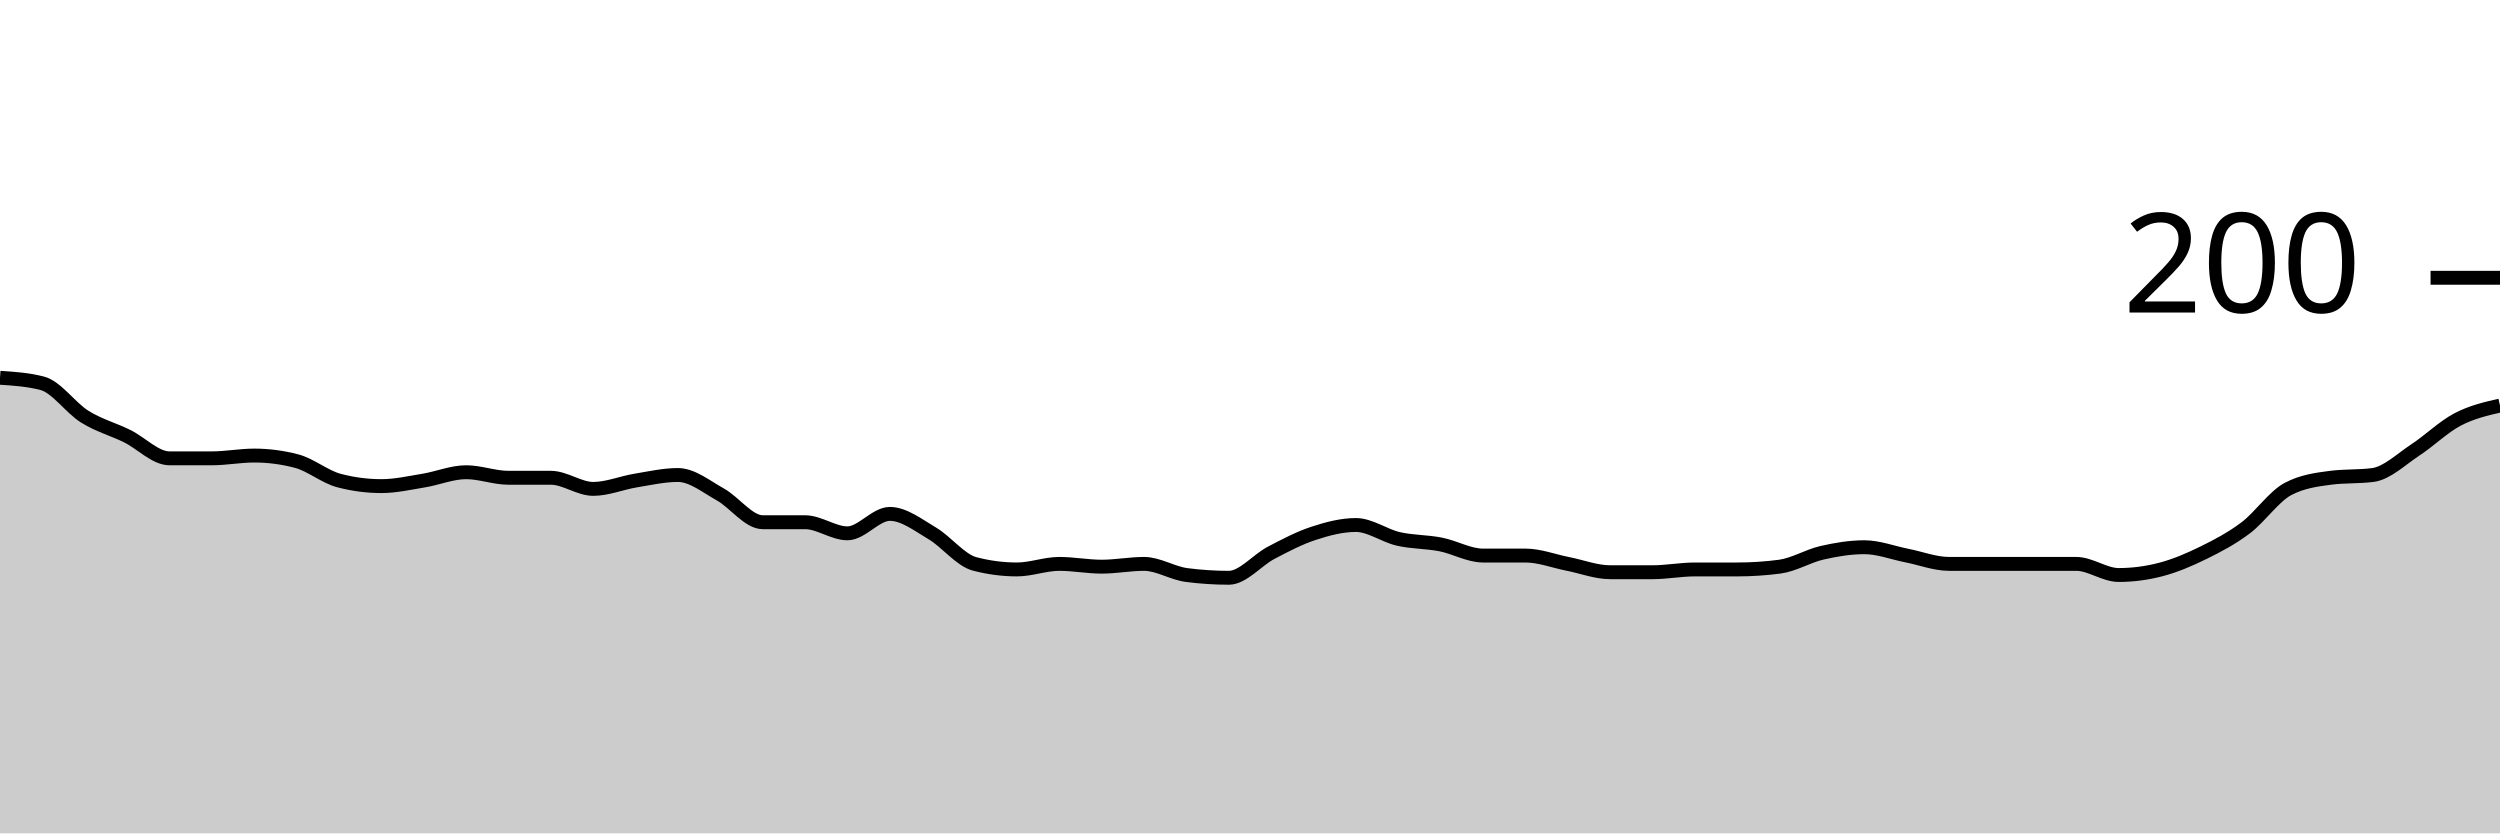
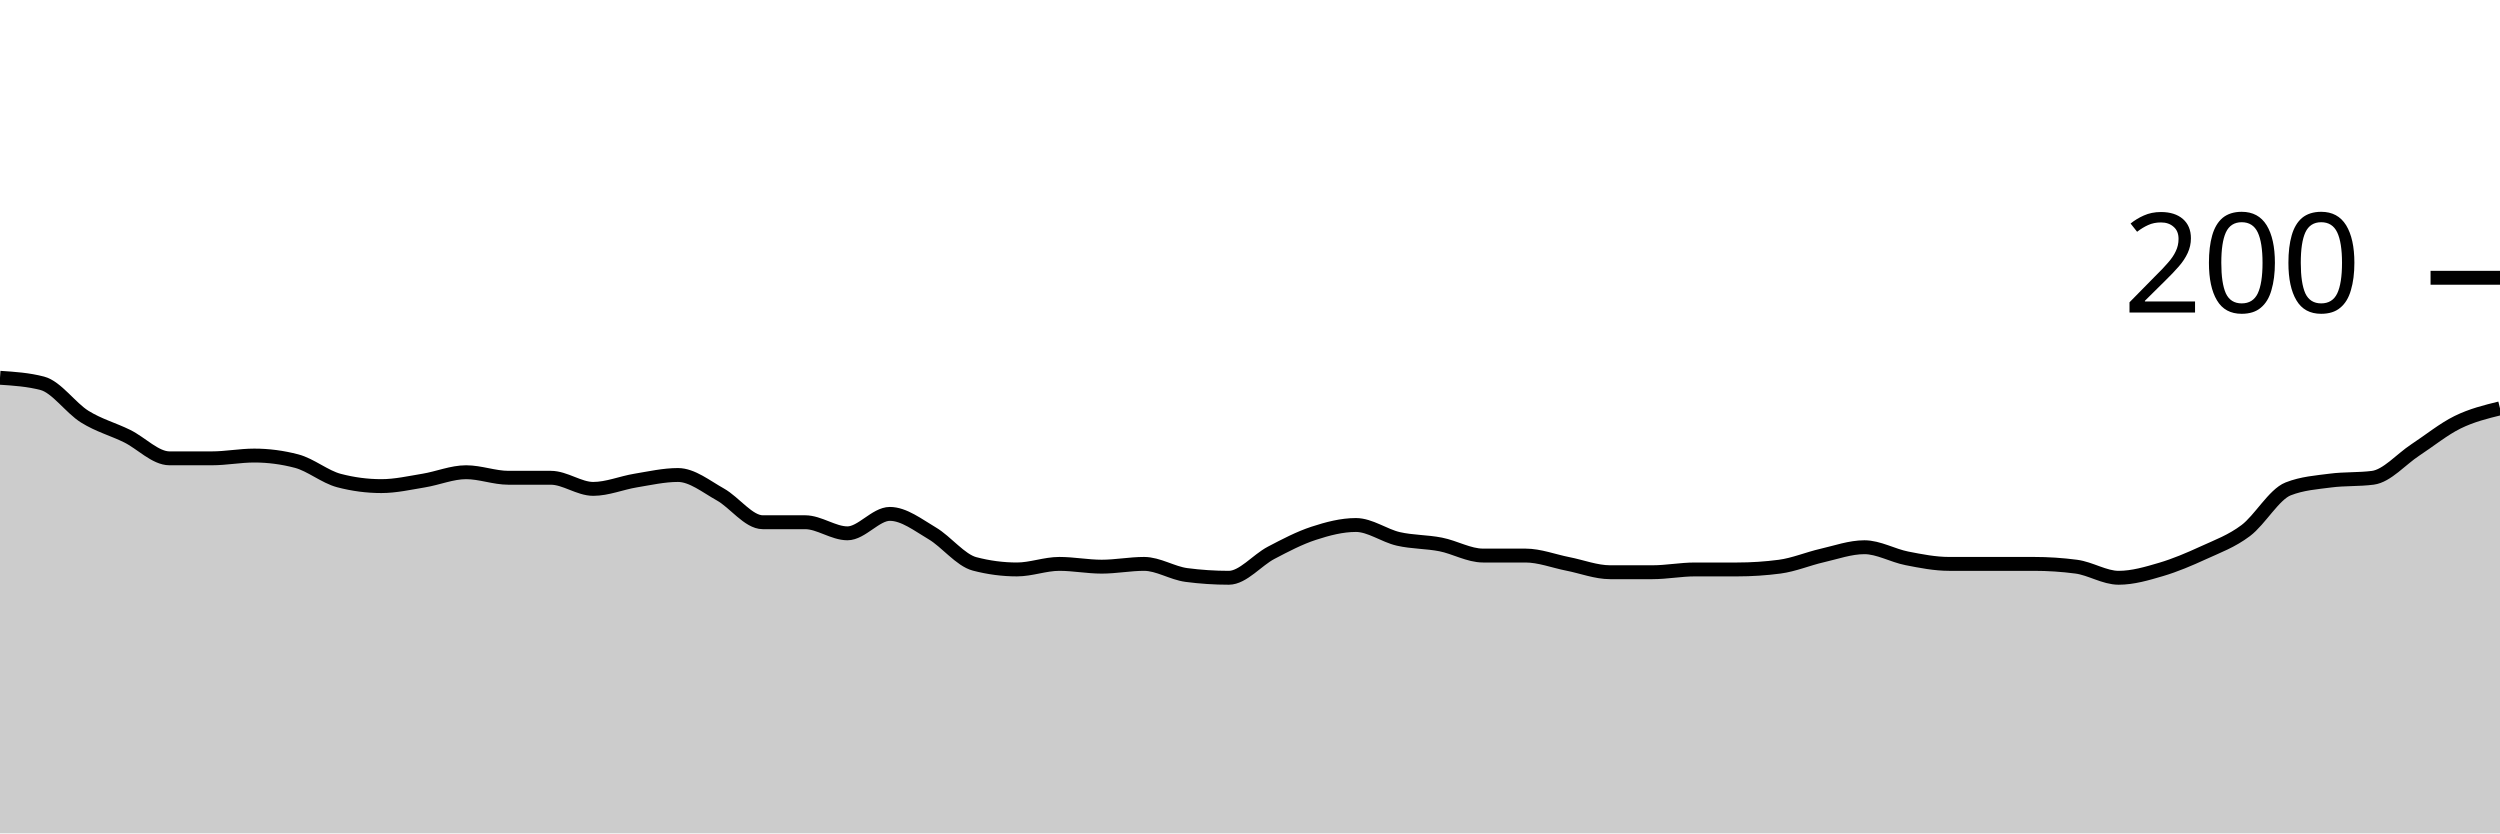
<svg xmlns="http://www.w3.org/2000/svg" viewBox="0 0 180 60">
  <g transform="translate(0,20)">
-     <path class="area" fill="rgba(0, 0, 0, 0.2)" d="M0,7.2C1.017,7.267,2.034,7.333,3.051,7.6C4.068,7.867,5.085,9.367,6.102,10C7.119,10.633,8.136,10.9,9.153,11.4C10.169,11.9,11.186,13,12.203,13C13.22,13,14.237,13,15.254,13C16.271,13,17.288,12.8,18.305,12.8C19.322,12.8,20.339,12.933,21.356,13.2C22.373,13.467,23.39,14.333,24.407,14.6C25.424,14.867,26.441,15,27.458,15C28.475,15,29.492,14.767,30.508,14.6C31.525,14.433,32.542,14,33.559,14C34.576,14,35.593,14.4,36.61,14.4C37.627,14.4,38.644,14.4,39.661,14.4C40.678,14.4,41.695,15.2,42.712,15.2C43.729,15.2,44.746,14.767,45.763,14.6C46.78,14.433,47.797,14.2,48.814,14.2C49.831,14.2,50.847,15.033,51.864,15.6C52.881,16.167,53.898,17.6,54.915,17.6C55.932,17.6,56.949,17.6,57.966,17.6C58.983,17.6,60,18.4,61.017,18.4C62.034,18.4,63.051,17,64.068,17C65.085,17,66.102,17.8,67.119,18.4C68.136,19,69.153,20.333,70.169,20.6C71.186,20.867,72.203,21,73.22,21C74.237,21,75.254,20.6,76.271,20.6C77.288,20.6,78.305,20.8,79.322,20.8C80.339,20.8,81.356,20.6,82.373,20.6C83.39,20.6,84.407,21.267,85.424,21.4C86.441,21.533,87.458,21.6,88.475,21.6C89.492,21.6,90.508,20.333,91.525,19.8C92.542,19.267,93.559,18.733,94.576,18.4C95.593,18.067,96.61,17.8,97.627,17.8C98.644,17.8,99.661,18.567,100.678,18.8C101.695,19.033,102.712,19,103.729,19.2C104.746,19.4,105.763,20,106.78,20C107.797,20,108.814,20,109.831,20C110.847,20,111.864,20.4,112.881,20.6C113.898,20.8,114.915,21.2,115.932,21.2C116.949,21.2,117.966,21.2,118.983,21.2C120,21.2,121.017,21,122.034,21C123.051,21,124.068,21,125.085,21C126.102,21,127.119,20.933,128.136,20.8C129.153,20.667,130.169,20.033,131.186,19.8C132.203,19.567,133.22,19.4,134.237,19.4C135.254,19.4,136.271,19.8,137.288,20C138.305,20.2,139.322,20.6,140.339,20.6C141.356,20.6,142.373,20.6,143.39,20.6C144.407,20.6,145.424,20.6,146.441,20.6C147.458,20.6,148.475,20.6,149.492,20.6C150.508,20.6,151.525,21.4,152.542,21.4C153.559,21.4,154.576,21.267,155.593,21C156.61,20.733,157.627,20.3,158.644,19.8C159.661,19.3,160.678,18.767,161.695,18C162.712,17.233,163.729,15.733,164.746,15.2C165.763,14.667,166.78,14.533,167.797,14.4C168.814,14.267,169.831,14.333,170.847,14.2C171.864,14.067,172.881,13.067,173.898,12.4C174.915,11.733,175.932,10.733,176.949,10.2C177.966,9.667,178.983,9.433,180,9.2L180,40C178.983,40,177.966,40,176.949,40C175.932,40,174.915,40,173.898,40C172.881,40,171.864,40,170.847,40C169.831,40,168.814,40,167.797,40C166.78,40,165.763,40,164.746,40C163.729,40,162.712,40,161.695,40C160.678,40,159.661,40,158.644,40C157.627,40,156.61,40,155.593,40C154.576,40,153.559,40,152.542,40C151.525,40,150.508,40,149.492,40C148.475,40,147.458,40,146.441,40C145.424,40,144.407,40,143.39,40C142.373,40,141.356,40,140.339,40C139.322,40,138.305,40,137.288,40C136.271,40,135.254,40,134.237,40C133.22,40,132.203,40,131.186,40C130.169,40,129.153,40,128.136,40C127.119,40,126.102,40,125.085,40C124.068,40,123.051,40,122.034,40C121.017,40,120,40,118.983,40C117.966,40,116.949,40,115.932,40C114.915,40,113.898,40,112.881,40C111.864,40,110.847,40,109.831,40C108.814,40,107.797,40,106.78,40C105.763,40,104.746,40,103.729,40C102.712,40,101.695,40,100.678,40C99.661,40,98.644,40,97.627,40C96.61,40,95.593,40,94.576,40C93.559,40,92.542,40,91.525,40C90.508,40,89.492,40,88.475,40C87.458,40,86.441,40,85.424,40C84.407,40,83.39,40,82.373,40C81.356,40,80.339,40,79.322,40C78.305,40,77.288,40,76.271,40C75.254,40,74.237,40,73.22,40C72.203,40,71.186,40,70.169,40C69.153,40,68.136,40,67.119,40C66.102,40,65.085,40,64.068,40C63.051,40,62.034,40,61.017,40C60,40,58.983,40,57.966,40C56.949,40,55.932,40,54.915,40C53.898,40,52.881,40,51.864,40C50.847,40,49.831,40,48.814,40C47.797,40,46.78,40,45.763,40C44.746,40,43.729,40,42.712,40C41.695,40,40.678,40,39.661,40C38.644,40,37.627,40,36.61,40C35.593,40,34.576,40,33.559,40C32.542,40,31.525,40,30.508,40C29.492,40,28.475,40,27.458,40C26.441,40,25.424,40,24.407,40C23.39,40,22.373,40,21.356,40C20.339,40,19.322,40,18.305,40C17.288,40,16.271,40,15.254,40C14.237,40,13.22,40,12.203,40C11.186,40,10.169,40,9.153,40C8.136,40,7.119,40,6.102,40C5.085,40,4.068,40,3.051,40C2.034,40,1.017,40,0,40Z" />
-     <path class="line" stroke="black" fill="none" d="M0,7.2C1.017,7.267,2.034,7.333,3.051,7.6C4.068,7.867,5.085,9.367,6.102,10C7.119,10.633,8.136,10.9,9.153,11.4C10.169,11.9,11.186,13,12.203,13C13.22,13,14.237,13,15.254,13C16.271,13,17.288,12.8,18.305,12.8C19.322,12.8,20.339,12.933,21.356,13.2C22.373,13.467,23.39,14.333,24.407,14.6C25.424,14.867,26.441,15,27.458,15C28.475,15,29.492,14.767,30.508,14.6C31.525,14.433,32.542,14,33.559,14C34.576,14,35.593,14.4,36.61,14.4C37.627,14.4,38.644,14.4,39.661,14.4C40.678,14.4,41.695,15.2,42.712,15.2C43.729,15.2,44.746,14.767,45.763,14.6C46.78,14.433,47.797,14.2,48.814,14.2C49.831,14.2,50.847,15.033,51.864,15.6C52.881,16.167,53.898,17.6,54.915,17.6C55.932,17.6,56.949,17.6,57.966,17.6C58.983,17.6,60,18.4,61.017,18.4C62.034,18.4,63.051,17,64.068,17C65.085,17,66.102,17.8,67.119,18.4C68.136,19,69.153,20.333,70.169,20.6C71.186,20.867,72.203,21,73.22,21C74.237,21,75.254,20.6,76.271,20.6C77.288,20.6,78.305,20.8,79.322,20.8C80.339,20.8,81.356,20.6,82.373,20.6C83.39,20.6,84.407,21.267,85.424,21.4C86.441,21.533,87.458,21.6,88.475,21.6C89.492,21.6,90.508,20.333,91.525,19.8C92.542,19.267,93.559,18.733,94.576,18.4C95.593,18.067,96.61,17.8,97.627,17.8C98.644,17.8,99.661,18.567,100.678,18.8C101.695,19.033,102.712,19,103.729,19.2C104.746,19.4,105.763,20,106.78,20C107.797,20,108.814,20,109.831,20C110.847,20,111.864,20.4,112.881,20.6C113.898,20.8,114.915,21.2,115.932,21.2C116.949,21.2,117.966,21.2,118.983,21.2C120,21.2,121.017,21,122.034,21C123.051,21,124.068,21,125.085,21C126.102,21,127.119,20.933,128.136,20.8C129.153,20.667,130.169,20.033,131.186,19.8C132.203,19.567,133.22,19.4,134.237,19.4C135.254,19.4,136.271,19.8,137.288,20C138.305,20.2,139.322,20.6,140.339,20.6C141.356,20.6,142.373,20.6,143.39,20.6C144.407,20.6,145.424,20.6,146.441,20.6C147.458,20.6,148.475,20.6,149.492,20.6C150.508,20.6,151.525,21.4,152.542,21.4C153.559,21.4,154.576,21.267,155.593,21C156.61,20.733,157.627,20.3,158.644,19.8C159.661,19.3,160.678,18.767,161.695,18C162.712,17.233,163.729,15.733,164.746,15.2C165.763,14.667,166.78,14.533,167.797,14.4C168.814,14.267,169.831,14.333,170.847,14.2C171.864,14.067,172.881,13.067,173.898,12.4C174.915,11.733,175.932,10.733,176.949,10.2C177.966,9.667,178.983,9.433,180,9.2" />
+     <path class="area" fill="rgba(0, 0, 0, 0.2)" d="M0,7.2C1.017,7.267,2.034,7.333,3.051,7.6C4.068,7.867,5.085,9.367,6.102,10C7.119,10.633,8.136,10.9,9.153,11.4C10.169,11.9,11.186,13,12.203,13C13.22,13,14.237,13,15.254,13C16.271,13,17.288,12.8,18.305,12.8C19.322,12.8,20.339,12.933,21.356,13.2C22.373,13.467,23.39,14.333,24.407,14.6C25.424,14.867,26.441,15,27.458,15C28.475,15,29.492,14.767,30.508,14.6C31.525,14.433,32.542,14,33.559,14C34.576,14,35.593,14.4,36.61,14.4C37.627,14.4,38.644,14.4,39.661,14.4C40.678,14.4,41.695,15.2,42.712,15.2C43.729,15.2,44.746,14.767,45.763,14.6C46.78,14.433,47.797,14.2,48.814,14.2C49.831,14.2,50.847,15.033,51.864,15.6C52.881,16.167,53.898,17.6,54.915,17.6C55.932,17.6,56.949,17.6,57.966,17.6C58.983,17.6,60,18.4,61.017,18.4C62.034,18.4,63.051,17,64.068,17C65.085,17,66.102,17.8,67.119,18.4C68.136,19,69.153,20.333,70.169,20.6C71.186,20.867,72.203,21,73.22,21C74.237,21,75.254,20.6,76.271,20.6C77.288,20.6,78.305,20.8,79.322,20.8C80.339,20.8,81.356,20.6,82.373,20.6C83.39,20.6,84.407,21.267,85.424,21.4C86.441,21.533,87.458,21.6,88.475,21.6C89.492,21.6,90.508,20.333,91.525,19.8C92.542,19.267,93.559,18.733,94.576,18.4C95.593,18.067,96.61,17.8,97.627,17.8C98.644,17.8,99.661,18.567,100.678,18.8C101.695,19.033,102.712,19,103.729,19.2C104.746,19.4,105.763,20,106.78,20C107.797,20,108.814,20,109.831,20C110.847,20,111.864,20.4,112.881,20.6C113.898,20.8,114.915,21.2,115.932,21.2C116.949,21.2,117.966,21.2,118.983,21.2C120,21.2,121.017,21,122.034,21C123.051,21,124.068,21,125.085,21C126.102,21,127.119,20.933,128.136,20.8C129.153,20.667,130.169,20.233,131.186,20C132.203,19.767,133.22,19.4,134.237,19.4C135.254,19.4,136.271,20,137.288,20.2C138.305,20.4,139.322,20.6,140.339,20.6C141.356,20.6,142.373,20.6,143.39,20.6C144.407,20.6,145.424,20.6,146.441,20.6C147.458,20.6,148.475,20.667,149.492,20.8C150.508,20.933,151.525,21.6,152.542,21.6C153.559,21.6,154.576,21.3,155.593,21C156.61,20.7,157.627,20.267,158.644,19.8C159.661,19.333,160.678,18.967,161.695,18.2C162.712,17.433,163.729,15.6,164.746,15.2C165.763,14.8,166.78,14.733,167.797,14.6C168.814,14.467,169.831,14.533,170.847,14.4C171.864,14.267,172.881,13.067,173.898,12.4C174.915,11.733,175.932,10.9,176.949,10.4C177.966,9.9,178.983,9.65,180,9.4L180,40C178.983,40,177.966,40,176.949,40C175.932,40,174.915,40,173.898,40C172.881,40,171.864,40,170.847,40C169.831,40,168.814,40,167.797,40C166.78,40,165.763,40,164.746,40C163.729,40,162.712,40,161.695,40C160.678,40,159.661,40,158.644,40C157.627,40,156.61,40,155.593,40C154.576,40,153.559,40,152.542,40C151.525,40,150.508,40,149.492,40C148.475,40,147.458,40,146.441,40C145.424,40,144.407,40,143.39,40C142.373,40,141.356,40,140.339,40C139.322,40,138.305,40,137.288,40C136.271,40,135.254,40,134.237,40C133.22,40,132.203,40,131.186,40C130.169,40,129.153,40,128.136,40C127.119,40,126.102,40,125.085,40C124.068,40,123.051,40,122.034,40C121.017,40,120,40,118.983,40C117.966,40,116.949,40,115.932,40C114.915,40,113.898,40,112.881,40C111.864,40,110.847,40,109.831,40C108.814,40,107.797,40,106.78,40C105.763,40,104.746,40,103.729,40C102.712,40,101.695,40,100.678,40C99.661,40,98.644,40,97.627,40C96.61,40,95.593,40,94.576,40C93.559,40,92.542,40,91.525,40C90.508,40,89.492,40,88.475,40C87.458,40,86.441,40,85.424,40C84.407,40,83.39,40,82.373,40C81.356,40,80.339,40,79.322,40C78.305,40,77.288,40,76.271,40C75.254,40,74.237,40,73.22,40C72.203,40,71.186,40,70.169,40C69.153,40,68.136,40,67.119,40C66.102,40,65.085,40,64.068,40C63.051,40,62.034,40,61.017,40C60,40,58.983,40,57.966,40C56.949,40,55.932,40,54.915,40C53.898,40,52.881,40,51.864,40C50.847,40,49.831,40,48.814,40C47.797,40,46.78,40,45.763,40C44.746,40,43.729,40,42.712,40C41.695,40,40.678,40,39.661,40C38.644,40,37.627,40,36.61,40C35.593,40,34.576,40,33.559,40C32.542,40,31.525,40,30.508,40C29.492,40,28.475,40,27.458,40C26.441,40,25.424,40,24.407,40C23.39,40,22.373,40,21.356,40C20.339,40,19.322,40,18.305,40C17.288,40,16.271,40,15.254,40C14.237,40,13.22,40,12.203,40C11.186,40,10.169,40,9.153,40C8.136,40,7.119,40,6.102,40C5.085,40,4.068,40,3.051,40C2.034,40,1.017,40,0,40Z" />
+     <path class="line" stroke="black" fill="none" d="M0,7.2C1.017,7.267,2.034,7.333,3.051,7.6C4.068,7.867,5.085,9.367,6.102,10C7.119,10.633,8.136,10.9,9.153,11.4C10.169,11.9,11.186,13,12.203,13C13.22,13,14.237,13,15.254,13C16.271,13,17.288,12.8,18.305,12.8C19.322,12.8,20.339,12.933,21.356,13.2C22.373,13.467,23.39,14.333,24.407,14.6C25.424,14.867,26.441,15,27.458,15C28.475,15,29.492,14.767,30.508,14.6C31.525,14.433,32.542,14,33.559,14C34.576,14,35.593,14.4,36.61,14.4C37.627,14.4,38.644,14.4,39.661,14.4C40.678,14.4,41.695,15.2,42.712,15.2C43.729,15.2,44.746,14.767,45.763,14.6C46.78,14.433,47.797,14.2,48.814,14.2C49.831,14.2,50.847,15.033,51.864,15.6C52.881,16.167,53.898,17.6,54.915,17.6C55.932,17.6,56.949,17.6,57.966,17.6C58.983,17.6,60,18.4,61.017,18.4C62.034,18.4,63.051,17,64.068,17C65.085,17,66.102,17.8,67.119,18.4C68.136,19,69.153,20.333,70.169,20.6C71.186,20.867,72.203,21,73.22,21C74.237,21,75.254,20.6,76.271,20.6C77.288,20.6,78.305,20.8,79.322,20.8C80.339,20.8,81.356,20.6,82.373,20.6C83.39,20.6,84.407,21.267,85.424,21.4C86.441,21.533,87.458,21.6,88.475,21.6C89.492,21.6,90.508,20.333,91.525,19.8C92.542,19.267,93.559,18.733,94.576,18.4C95.593,18.067,96.61,17.8,97.627,17.8C98.644,17.8,99.661,18.567,100.678,18.8C101.695,19.033,102.712,19,103.729,19.2C104.746,19.4,105.763,20,106.78,20C107.797,20,108.814,20,109.831,20C110.847,20,111.864,20.4,112.881,20.6C113.898,20.8,114.915,21.2,115.932,21.2C116.949,21.2,117.966,21.2,118.983,21.2C120,21.2,121.017,21,122.034,21C123.051,21,124.068,21,125.085,21C126.102,21,127.119,20.933,128.136,20.8C129.153,20.667,130.169,20.233,131.186,20C132.203,19.767,133.22,19.4,134.237,19.4C135.254,19.4,136.271,20,137.288,20.2C138.305,20.4,139.322,20.6,140.339,20.6C141.356,20.6,142.373,20.6,143.39,20.6C144.407,20.6,145.424,20.6,146.441,20.6C147.458,20.6,148.475,20.667,149.492,20.8C150.508,20.933,151.525,21.6,152.542,21.6C153.559,21.6,154.576,21.3,155.593,21C156.61,20.7,157.627,20.267,158.644,19.8C159.661,19.333,160.678,18.967,161.695,18.2C162.712,17.433,163.729,15.6,164.746,15.2C165.763,14.8,166.78,14.733,167.797,14.6C168.814,14.467,169.831,14.533,170.847,14.4C171.864,14.267,172.881,13.067,173.898,12.4C174.915,11.733,175.932,10.9,176.949,10.4C177.966,9.9,178.983,9.65,180,9.4" />
    <path class="axis-ceiling" stroke-width="1" stroke="black" fill="none" d="M175,0L180,0" />
    <text class="axis-ceiling-label" font-family="sans-serif" text-anchor="end" font-size="10px" x="170" y="2.5">200</text>
  </g>
</svg>
